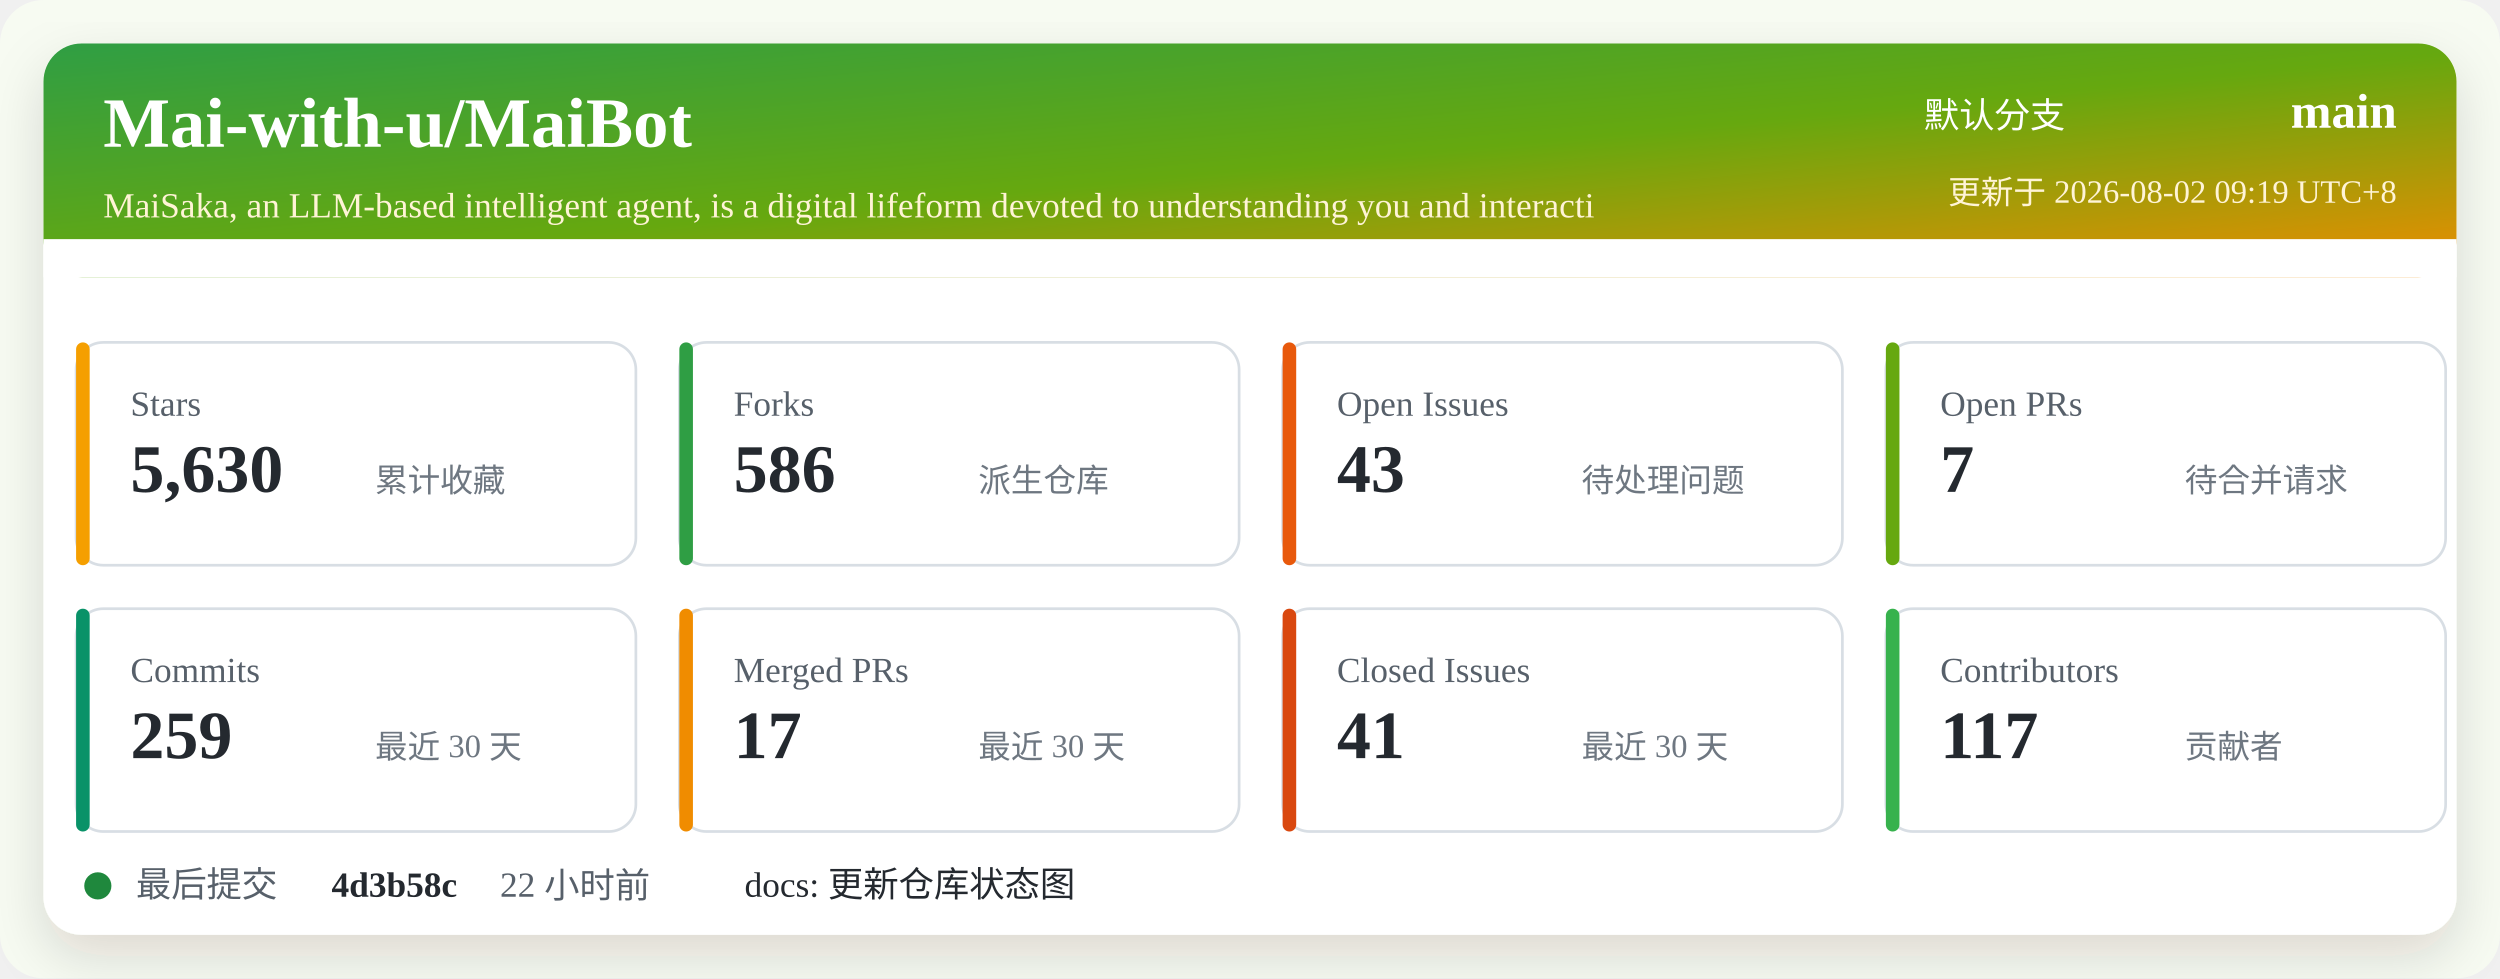
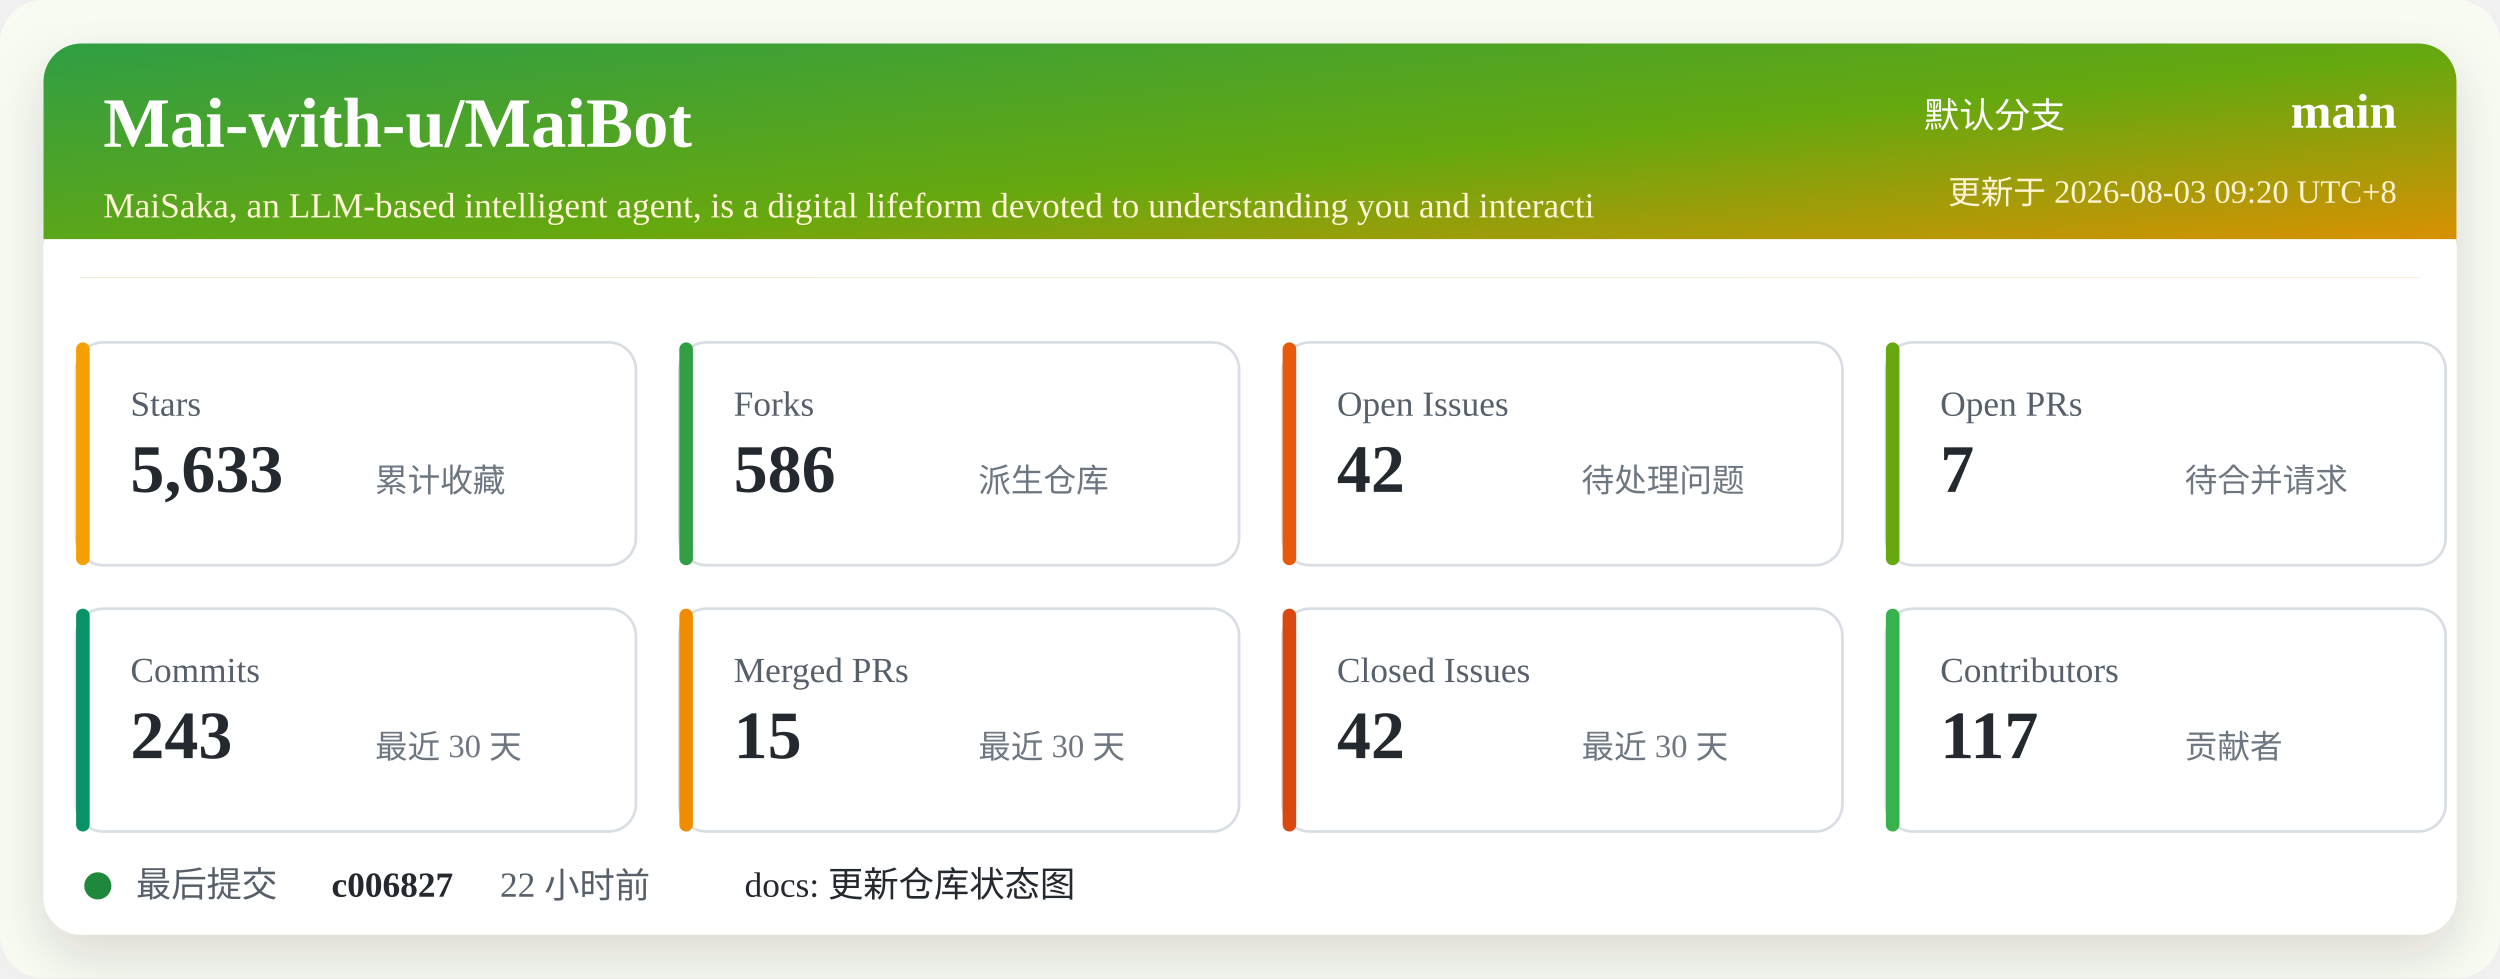
<svg xmlns="http://www.w3.org/2000/svg" width="920" height="360" viewBox="0 0 920 360" role="img" aria-labelledby="title desc">
  <defs>
    <linearGradient id="header" x1="0" x2="1" y1="0" y2="1">
      <stop offset="0%" stop-color="#2f9e44" />
      <stop offset="52%" stop-color="#66a80f" />
      <stop offset="100%" stop-color="#f08c00" />
    </linearGradient>
    <filter id="shadow" x="-5%" y="-5%" width="110%" height="110%">
      <feDropShadow dx="0" dy="8" stdDeviation="10" flood-color="#2b2318" flood-opacity="0.14" />
    </filter>
  </defs>
  <rect width="920" height="360" rx="16" fill="#f7fbf2" />
  <rect x="16" y="16" width="888" height="328" rx="14" fill="#ffffff" filter="url(#shadow)" />
  <rect x="16" y="16" width="888" height="86" rx="14" fill="url(#header)" />
  <path d="M16 88 H904 V102 H16 Z" fill="#ffffff" />
  <text x="38" y="54" fill="#ffffff" font-size="26" font-weight="700">Mai-with-u/MaiBot</text>
  <text x="38" y="80" fill="#fff4d6" font-size="13">MaiSaka, an LLM-based intelligent agent, is a digital lifeform devoted to understanding you and interacti</text>
  <text x="760" y="47" fill="#ffffff" font-size="13" text-anchor="end">默认分支</text>
  <text x="882" y="47" fill="#ffffff" font-size="18" font-weight="700" text-anchor="end">main</text>
-   <text x="882" y="75" fill="#fff4d6" font-size="12" text-anchor="end">更新于 2026-08-02 09:19 UTC+8</text>
+   <text x="882" y="75" fill="#fff4d6" font-size="12" text-anchor="end">更新于 2026-08-03 09:20 UTC+8</text>
  <g transform="translate(28 126)">
    <rect width="206" height="82" rx="10" fill="#ffffff" stroke="#d8dee4" />
    <rect x="0" y="0" width="5" height="82" rx="2.5" fill="#f59f00" />
    <text x="20" y="27" fill="#57606a" font-size="13">Stars</text>
-     <text x="20" y="55" fill="#24292f" font-size="25" font-weight="700">5,630</text>
+     <text x="20" y="55" fill="#24292f" font-size="25" font-weight="700">5,633</text>
    <text x="110" y="55" fill="#6e7781" font-size="12">累计收藏</text>
  </g>
  <g transform="translate(250 126)">
    <rect width="206" height="82" rx="10" fill="#ffffff" stroke="#d8dee4" />
    <rect x="0" y="0" width="5" height="82" rx="2.5" fill="#2f9e44" />
    <text x="20" y="27" fill="#57606a" font-size="13">Forks</text>
    <text x="20" y="55" fill="#24292f" font-size="25" font-weight="700">586</text>
    <text x="110" y="55" fill="#6e7781" font-size="12">派生仓库</text>
  </g>
  <g transform="translate(472 126)">
    <rect width="206" height="82" rx="10" fill="#ffffff" stroke="#d8dee4" />
    <rect x="0" y="0" width="5" height="82" rx="2.5" fill="#e8590c" />
    <text x="20" y="27" fill="#57606a" font-size="13">Open Issues</text>
-     <text x="20" y="55" fill="#24292f" font-size="25" font-weight="700">43</text>
+     <text x="20" y="55" fill="#24292f" font-size="25" font-weight="700">42</text>
    <text x="110" y="55" fill="#6e7781" font-size="12">待处理问题</text>
  </g>
  <g transform="translate(694 126)">
    <rect width="206" height="82" rx="10" fill="#ffffff" stroke="#d8dee4" />
    <rect x="0" y="0" width="5" height="82" rx="2.5" fill="#66a80f" />
    <text x="20" y="27" fill="#57606a" font-size="13">Open PRs</text>
    <text x="20" y="55" fill="#24292f" font-size="25" font-weight="700">7</text>
    <text x="110" y="55" fill="#6e7781" font-size="12">待合并请求</text>
  </g>
  <g transform="translate(28 224)">
    <rect width="206" height="82" rx="10" fill="#ffffff" stroke="#d8dee4" />
    <rect x="0" y="0" width="5" height="82" rx="2.5" fill="#099268" />
    <text x="20" y="27" fill="#57606a" font-size="13">Commits</text>
-     <text x="20" y="55" fill="#24292f" font-size="25" font-weight="700">259</text>
+     <text x="20" y="55" fill="#24292f" font-size="25" font-weight="700">243</text>
    <text x="110" y="55" fill="#6e7781" font-size="12">最近 30 天</text>
  </g>
  <g transform="translate(250 224)">
    <rect width="206" height="82" rx="10" fill="#ffffff" stroke="#d8dee4" />
    <rect x="0" y="0" width="5" height="82" rx="2.5" fill="#f08c00" />
    <text x="20" y="27" fill="#57606a" font-size="13">Merged PRs</text>
-     <text x="20" y="55" fill="#24292f" font-size="25" font-weight="700">17</text>
+     <text x="20" y="55" fill="#24292f" font-size="25" font-weight="700">15</text>
    <text x="110" y="55" fill="#6e7781" font-size="12">最近 30 天</text>
  </g>
  <g transform="translate(472 224)">
    <rect width="206" height="82" rx="10" fill="#ffffff" stroke="#d8dee4" />
    <rect x="0" y="0" width="5" height="82" rx="2.5" fill="#d9480f" />
    <text x="20" y="27" fill="#57606a" font-size="13">Closed Issues</text>
-     <text x="20" y="55" fill="#24292f" font-size="25" font-weight="700">41</text>
+     <text x="20" y="55" fill="#24292f" font-size="25" font-weight="700">42</text>
    <text x="110" y="55" fill="#6e7781" font-size="12">最近 30 天</text>
  </g>
  <g transform="translate(694 224)">
    <rect width="206" height="82" rx="10" fill="#ffffff" stroke="#d8dee4" />
    <rect x="0" y="0" width="5" height="82" rx="2.5" fill="#37b24d" />
    <text x="20" y="27" fill="#57606a" font-size="13">Contributors</text>
    <text x="20" y="55" fill="#24292f" font-size="25" font-weight="700">117</text>
    <text x="110" y="55" fill="#6e7781" font-size="12">贡献者</text>
  </g>
  <g transform="translate(28 318)">
    <circle cx="8" cy="8" r="5" fill="#1f883d" />
    <text x="22" y="12" fill="#57606a" font-size="13">最后提交</text>
-     <text x="94" y="12" fill="#24292f" font-size="13" font-weight="700">4d3b58c</text>
+     <text x="94" y="12" fill="#24292f" font-size="13" font-weight="700">c006827</text>
    <text x="156" y="12" fill="#57606a" font-size="13">22 小时前</text>
    <text x="246" y="12" fill="#24292f" font-size="13">docs: 更新仓库状态图</text>
  </g>
</svg>
